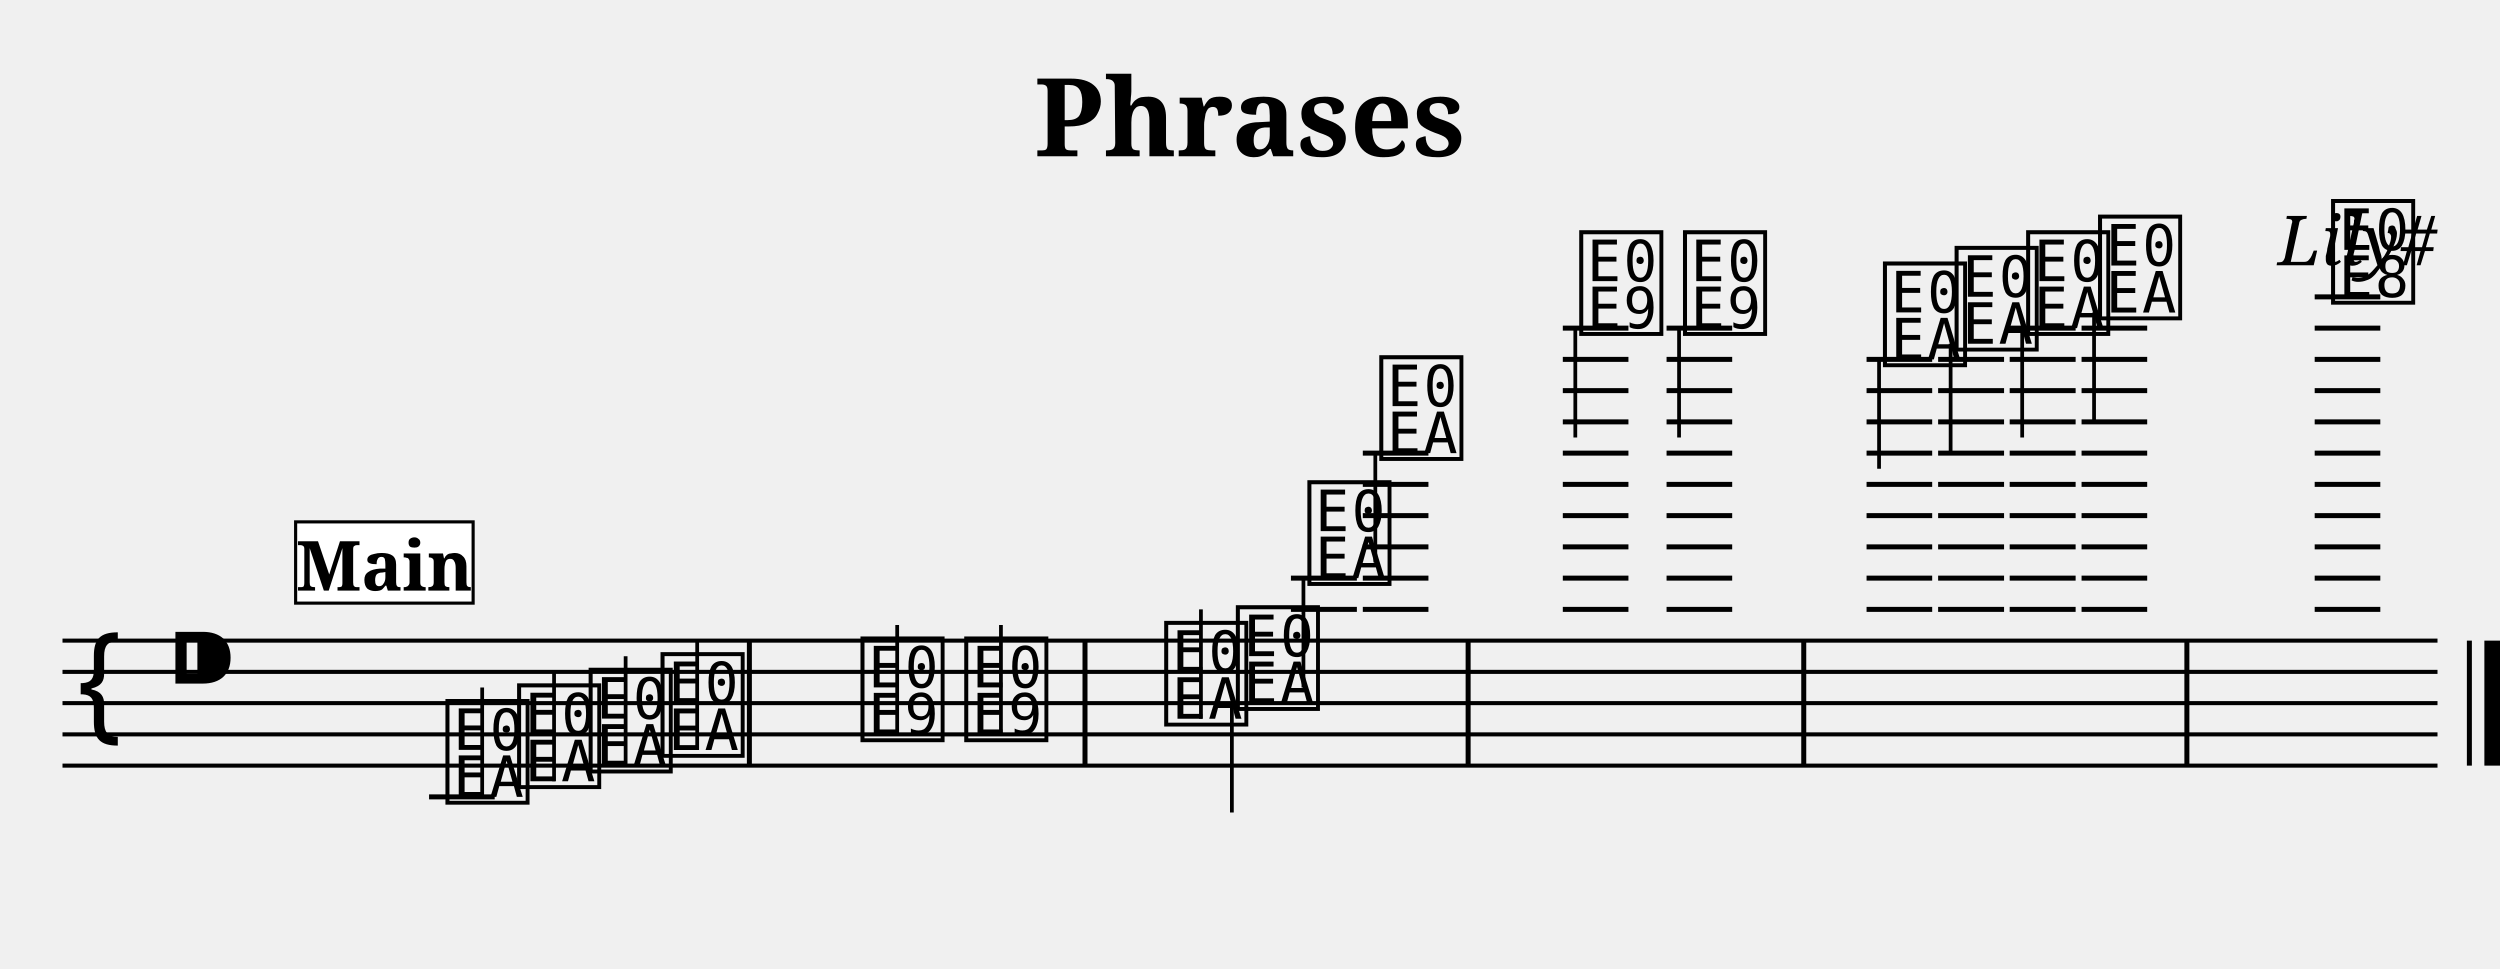
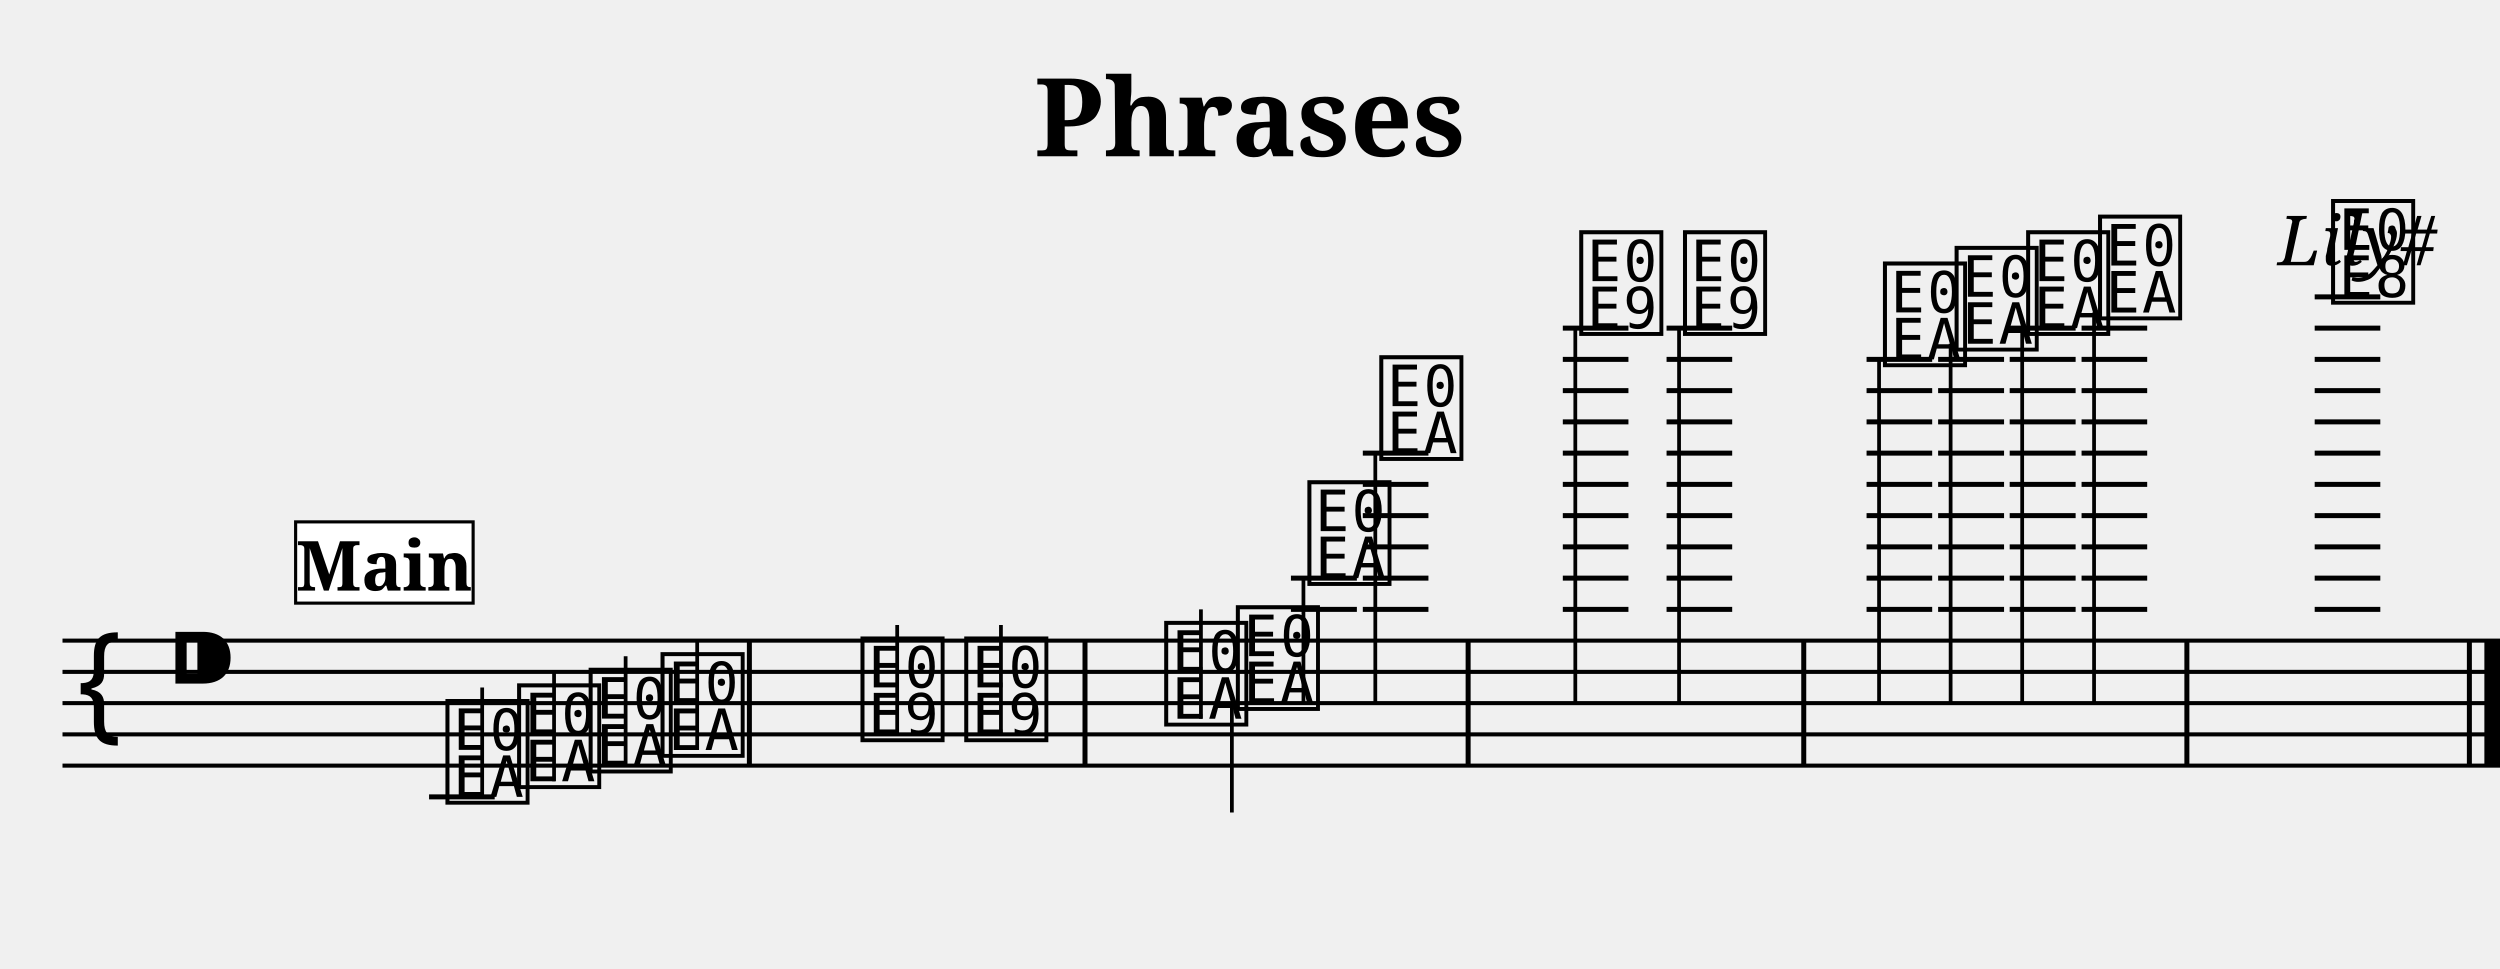
<svg xmlns="http://www.w3.org/2000/svg" width="800.0" height="310.0" viewBox="0 0 80.00 31.00">
  <style>
  @font-face { font-family: 'Emmentaler'; src: local('Emmentaler'); }
  .music { font-family: 'Emmentaler', serif; }
</style>
  <text x="40.00" y="5.00" font-size="3.49" font-family="serif" font-weight="bold" text-anchor="middle">Phrases</text>
  <text x="78.00" y="8.49" font-size="2.20" font-family="serif" font-style="italic" text-anchor="end">Lily#</text>
  <g transform="translate(2.00,0.00) scale(1,1)">
-     <line x1="0.00" y1="20.50" x2="76.00" y2="20.50" stroke="#000000" stroke-width="0.130" />
-     <line x1="0.00" y1="21.50" x2="76.00" y2="21.50" stroke="#000000" stroke-width="0.130" />
-     <line x1="0.00" y1="22.50" x2="76.00" y2="22.50" stroke="#000000" stroke-width="0.130" />
-     <line x1="0.00" y1="23.50" x2="76.00" y2="23.50" stroke="#000000" stroke-width="0.130" />
-     <line x1="0.00" y1="24.50" x2="76.00" y2="24.50" stroke="#000000" stroke-width="0.130" />
+     <line x1="0.00" y1="20.50" x2="78.00" y2="20.50" stroke="#000000" stroke-width="0.130" />
+     <line x1="0.00" y1="21.50" x2="78.00" y2="21.50" stroke="#000000" stroke-width="0.130" />
+     <line x1="0.00" y1="22.50" x2="78.00" y2="22.50" stroke="#000000" stroke-width="0.130" />
+     <line x1="0.00" y1="23.50" x2="78.00" y2="23.50" stroke="#000000" stroke-width="0.130" />
+     <line x1="0.00" y1="24.50" x2="78.00" y2="24.50" stroke="#000000" stroke-width="0.130" />
    <text class="music" x="0.30" y="23.50" font-size="4.00"></text>
    <text class="music" x="3.30" y="22.50" font-size="4.00"></text>
    <text class="music" x="12.13" y="25.50" font-size="4.00" data-pos="228"></text>
    <line x1="11.73" y1="25.50" x2="13.83" y2="25.50" stroke="#000000" stroke-width="0.160" />
    <line x1="13.43" y1="25.50" x2="13.43" y2="22.00" stroke="#000000" stroke-width="0.120" />
    <text class="music" x="14.42" y="25.00" font-size="4.00" data-pos="233"></text>
    <line x1="15.73" y1="25.00" x2="15.73" y2="21.50" stroke="#000000" stroke-width="0.120" />
    <text class="music" x="16.71" y="24.50" font-size="4.00" data-pos="235"></text>
    <line x1="18.02" y1="24.50" x2="18.02" y2="21.00" stroke="#000000" stroke-width="0.120" />
    <text class="music" x="19.01" y="24.00" font-size="4.00" data-pos="237"></text>
    <line x1="20.31" y1="24.00" x2="20.31" y2="20.50" stroke="#000000" stroke-width="0.120" />
    <text class="music" x="25.41" y="23.50" font-size="4.00" data-pos="241"></text>
    <line x1="26.71" y1="23.50" x2="26.71" y2="20.00" stroke="#000000" stroke-width="0.120" />
    <text class="music" x="28.73" y="23.50" font-size="4.00" data-pos="244"></text>
    <line x1="30.03" y1="23.50" x2="30.03" y2="20.00" stroke="#000000" stroke-width="0.120" />
    <text class="music" x="35.13" y="23.00" font-size="4.00" data-pos="266"></text>
    <line x1="36.43" y1="23.00" x2="36.43" y2="19.50" stroke="#000000" stroke-width="0.120" />
    <text class="music" x="37.42" y="22.50" font-size="4.00" data-pos="271"></text>
    <line x1="37.42" y1="22.50" x2="37.42" y2="26.00" stroke="#000000" stroke-width="0.120" />
    <text class="music" x="39.71" y="18.50" font-size="4.00" data-pos="273"></text>
    <line x1="39.31" y1="19.50" x2="41.42" y2="19.50" stroke="#000000" stroke-width="0.160" />
    <line x1="39.31" y1="18.50" x2="41.42" y2="18.50" stroke="#000000" stroke-width="0.160" />
-     <line x1="39.71" y1="18.50" x2="39.71" y2="22.00" stroke="#000000" stroke-width="0.120" />
+     <line x1="39.71" y1="18.50" x2="39.71" y2="22.50" stroke="#000000" stroke-width="0.120" />
    <text class="music" x="42.01" y="14.50" font-size="4.00" data-pos="276"></text>
    <line x1="41.61" y1="19.50" x2="43.71" y2="19.50" stroke="#000000" stroke-width="0.160" />
    <line x1="41.61" y1="18.50" x2="43.71" y2="18.50" stroke="#000000" stroke-width="0.160" />
    <line x1="41.61" y1="17.50" x2="43.71" y2="17.50" stroke="#000000" stroke-width="0.160" />
    <line x1="41.61" y1="16.50" x2="43.71" y2="16.50" stroke="#000000" stroke-width="0.160" />
    <line x1="41.61" y1="15.50" x2="43.71" y2="15.50" stroke="#000000" stroke-width="0.160" />
    <line x1="41.61" y1="14.50" x2="43.71" y2="14.50" stroke="#000000" stroke-width="0.160" />
-     <line x1="42.01" y1="14.50" x2="42.01" y2="18.00" stroke="#000000" stroke-width="0.120" />
+     <line x1="42.01" y1="14.50" x2="42.01" y2="22.50" stroke="#000000" stroke-width="0.120" />
    <text class="music" x="48.41" y="10.50" font-size="4.00" data-pos="281"></text>
    <line x1="48.01" y1="19.50" x2="50.11" y2="19.50" stroke="#000000" stroke-width="0.160" />
    <line x1="48.01" y1="18.50" x2="50.11" y2="18.50" stroke="#000000" stroke-width="0.160" />
    <line x1="48.01" y1="17.50" x2="50.11" y2="17.50" stroke="#000000" stroke-width="0.160" />
    <line x1="48.01" y1="16.50" x2="50.11" y2="16.50" stroke="#000000" stroke-width="0.160" />
    <line x1="48.01" y1="15.50" x2="50.11" y2="15.50" stroke="#000000" stroke-width="0.160" />
    <line x1="48.01" y1="14.50" x2="50.11" y2="14.50" stroke="#000000" stroke-width="0.160" />
    <line x1="48.01" y1="13.50" x2="50.11" y2="13.50" stroke="#000000" stroke-width="0.160" />
    <line x1="48.01" y1="12.50" x2="50.11" y2="12.50" stroke="#000000" stroke-width="0.160" />
    <line x1="48.01" y1="11.50" x2="50.11" y2="11.50" stroke="#000000" stroke-width="0.160" />
    <line x1="48.01" y1="10.50" x2="50.11" y2="10.50" stroke="#000000" stroke-width="0.160" />
-     <line x1="48.41" y1="10.50" x2="48.41" y2="14.00" stroke="#000000" stroke-width="0.120" />
+     <line x1="48.41" y1="10.50" x2="48.41" y2="22.50" stroke="#000000" stroke-width="0.120" />
    <text class="music" x="51.73" y="10.50" font-size="4.00" data-pos="285"></text>
    <line x1="51.33" y1="19.50" x2="53.43" y2="19.50" stroke="#000000" stroke-width="0.160" />
    <line x1="51.33" y1="18.50" x2="53.43" y2="18.50" stroke="#000000" stroke-width="0.160" />
    <line x1="51.33" y1="17.50" x2="53.43" y2="17.50" stroke="#000000" stroke-width="0.160" />
    <line x1="51.33" y1="16.50" x2="53.43" y2="16.50" stroke="#000000" stroke-width="0.160" />
    <line x1="51.33" y1="15.50" x2="53.43" y2="15.50" stroke="#000000" stroke-width="0.160" />
    <line x1="51.33" y1="14.50" x2="53.43" y2="14.50" stroke="#000000" stroke-width="0.160" />
    <line x1="51.33" y1="13.50" x2="53.43" y2="13.50" stroke="#000000" stroke-width="0.160" />
    <line x1="51.33" y1="12.50" x2="53.43" y2="12.50" stroke="#000000" stroke-width="0.160" />
    <line x1="51.33" y1="11.50" x2="53.43" y2="11.50" stroke="#000000" stroke-width="0.160" />
    <line x1="51.33" y1="10.50" x2="53.43" y2="10.50" stroke="#000000" stroke-width="0.160" />
-     <line x1="51.73" y1="10.50" x2="51.73" y2="14.00" stroke="#000000" stroke-width="0.120" />
+     <line x1="51.73" y1="10.50" x2="51.73" y2="22.50" stroke="#000000" stroke-width="0.120" />
    <text class="music" x="58.13" y="11.50" font-size="4.00" data-pos="308"></text>
    <line x1="57.73" y1="19.50" x2="59.83" y2="19.50" stroke="#000000" stroke-width="0.160" />
    <line x1="57.73" y1="18.50" x2="59.83" y2="18.50" stroke="#000000" stroke-width="0.160" />
    <line x1="57.73" y1="17.50" x2="59.83" y2="17.50" stroke="#000000" stroke-width="0.160" />
    <line x1="57.73" y1="16.50" x2="59.83" y2="16.50" stroke="#000000" stroke-width="0.160" />
    <line x1="57.73" y1="15.50" x2="59.83" y2="15.50" stroke="#000000" stroke-width="0.160" />
    <line x1="57.73" y1="14.50" x2="59.83" y2="14.50" stroke="#000000" stroke-width="0.160" />
    <line x1="57.73" y1="13.50" x2="59.83" y2="13.50" stroke="#000000" stroke-width="0.160" />
    <line x1="57.73" y1="12.50" x2="59.83" y2="12.50" stroke="#000000" stroke-width="0.160" />
    <line x1="57.73" y1="11.50" x2="59.83" y2="11.50" stroke="#000000" stroke-width="0.160" />
-     <line x1="58.13" y1="11.50" x2="58.13" y2="15.00" stroke="#000000" stroke-width="0.120" />
+     <line x1="58.13" y1="11.50" x2="58.13" y2="22.50" stroke="#000000" stroke-width="0.120" />
    <text class="music" x="60.42" y="11.00" font-size="4.00" data-pos="313"></text>
    <line x1="60.02" y1="19.50" x2="62.13" y2="19.50" stroke="#000000" stroke-width="0.160" />
    <line x1="60.02" y1="18.50" x2="62.13" y2="18.50" stroke="#000000" stroke-width="0.160" />
    <line x1="60.02" y1="17.50" x2="62.13" y2="17.50" stroke="#000000" stroke-width="0.160" />
    <line x1="60.02" y1="16.50" x2="62.13" y2="16.50" stroke="#000000" stroke-width="0.160" />
    <line x1="60.02" y1="15.50" x2="62.13" y2="15.50" stroke="#000000" stroke-width="0.160" />
    <line x1="60.02" y1="14.50" x2="62.13" y2="14.50" stroke="#000000" stroke-width="0.160" />
    <line x1="60.02" y1="13.50" x2="62.13" y2="13.50" stroke="#000000" stroke-width="0.160" />
    <line x1="60.02" y1="12.50" x2="62.13" y2="12.50" stroke="#000000" stroke-width="0.160" />
    <line x1="60.02" y1="11.50" x2="62.13" y2="11.50" stroke="#000000" stroke-width="0.160" />
-     <line x1="60.42" y1="11.00" x2="60.42" y2="14.50" stroke="#000000" stroke-width="0.120" />
+     <line x1="60.42" y1="11.00" x2="60.42" y2="22.50" stroke="#000000" stroke-width="0.120" />
    <text class="music" x="62.71" y="10.50" font-size="4.00" data-pos="315"></text>
    <line x1="62.31" y1="19.50" x2="64.42" y2="19.50" stroke="#000000" stroke-width="0.160" />
    <line x1="62.31" y1="18.50" x2="64.42" y2="18.50" stroke="#000000" stroke-width="0.160" />
    <line x1="62.31" y1="17.50" x2="64.42" y2="17.50" stroke="#000000" stroke-width="0.160" />
    <line x1="62.31" y1="16.50" x2="64.42" y2="16.50" stroke="#000000" stroke-width="0.160" />
    <line x1="62.31" y1="15.50" x2="64.42" y2="15.50" stroke="#000000" stroke-width="0.160" />
    <line x1="62.31" y1="14.50" x2="64.42" y2="14.50" stroke="#000000" stroke-width="0.160" />
    <line x1="62.31" y1="13.50" x2="64.42" y2="13.50" stroke="#000000" stroke-width="0.160" />
    <line x1="62.31" y1="12.50" x2="64.42" y2="12.50" stroke="#000000" stroke-width="0.160" />
    <line x1="62.31" y1="11.50" x2="64.42" y2="11.50" stroke="#000000" stroke-width="0.160" />
    <line x1="62.31" y1="10.50" x2="64.42" y2="10.50" stroke="#000000" stroke-width="0.160" />
-     <line x1="62.71" y1="10.50" x2="62.71" y2="14.00" stroke="#000000" stroke-width="0.120" />
+     <line x1="62.71" y1="10.50" x2="62.71" y2="22.50" stroke="#000000" stroke-width="0.120" />
    <text class="music" x="65.01" y="10.00" font-size="4.00" data-pos="317"></text>
    <line x1="64.61" y1="19.50" x2="66.71" y2="19.50" stroke="#000000" stroke-width="0.160" />
    <line x1="64.61" y1="18.50" x2="66.71" y2="18.50" stroke="#000000" stroke-width="0.160" />
    <line x1="64.61" y1="17.50" x2="66.71" y2="17.50" stroke="#000000" stroke-width="0.160" />
    <line x1="64.61" y1="16.50" x2="66.71" y2="16.50" stroke="#000000" stroke-width="0.160" />
    <line x1="64.61" y1="15.50" x2="66.71" y2="15.50" stroke="#000000" stroke-width="0.160" />
    <line x1="64.61" y1="14.50" x2="66.71" y2="14.50" stroke="#000000" stroke-width="0.160" />
    <line x1="64.61" y1="13.50" x2="66.71" y2="13.50" stroke="#000000" stroke-width="0.160" />
    <line x1="64.61" y1="12.50" x2="66.71" y2="12.50" stroke="#000000" stroke-width="0.160" />
    <line x1="64.61" y1="11.50" x2="66.71" y2="11.50" stroke="#000000" stroke-width="0.160" />
    <line x1="64.61" y1="10.50" x2="66.71" y2="10.50" stroke="#000000" stroke-width="0.160" />
-     <line x1="65.01" y1="10.00" x2="65.01" y2="13.50" stroke="#000000" stroke-width="0.120" />
+     <line x1="65.01" y1="10.00" x2="65.01" y2="22.50" stroke="#000000" stroke-width="0.120" />
    <text class="music" x="72.47" y="9.50" font-size="4.00" data-pos="321"></text>
    <line x1="72.07" y1="19.50" x2="74.17" y2="19.50" stroke="#000000" stroke-width="0.160" />
    <line x1="72.07" y1="18.50" x2="74.17" y2="18.50" stroke="#000000" stroke-width="0.160" />
    <line x1="72.07" y1="17.50" x2="74.17" y2="17.50" stroke="#000000" stroke-width="0.160" />
    <line x1="72.07" y1="16.50" x2="74.17" y2="16.50" stroke="#000000" stroke-width="0.160" />
    <line x1="72.07" y1="15.50" x2="74.17" y2="15.50" stroke="#000000" stroke-width="0.160" />
    <line x1="72.07" y1="14.50" x2="74.17" y2="14.50" stroke="#000000" stroke-width="0.160" />
    <line x1="72.07" y1="13.50" x2="74.17" y2="13.50" stroke="#000000" stroke-width="0.160" />
    <line x1="72.07" y1="12.50" x2="74.17" y2="12.50" stroke="#000000" stroke-width="0.160" />
    <line x1="72.07" y1="11.50" x2="74.17" y2="11.50" stroke="#000000" stroke-width="0.160" />
    <line x1="72.07" y1="10.50" x2="74.17" y2="10.50" stroke="#000000" stroke-width="0.160" />
    <line x1="72.07" y1="9.50" x2="74.17" y2="9.50" stroke="#000000" stroke-width="0.160" />
    <rect x="21.90" y="20.50" width="0.16" height="4.00" fill="#000000" />
    <rect x="32.64" y="20.50" width="0.16" height="4.00" fill="#000000" />
    <rect x="44.90" y="20.50" width="0.16" height="4.00" fill="#000000" />
    <rect x="55.64" y="20.50" width="0.16" height="4.00" fill="#000000" />
    <rect x="67.90" y="20.50" width="0.16" height="4.00" fill="#000000" />
    <rect x="76.94" y="20.50" width="0.16" height="4.00" fill="#000000" />
    <rect x="77.50" y="20.50" width="0.50" height="4.00" fill="#000000" />
    <rect x="7.46" y="16.70" width="5.68" height="2.60" fill="#FFFFFF" stroke="#000000" stroke-width="0.100" data-pos="0" />
    <text x="10.30" y="18.90" font-size="2.20" font-family="serif" font-weight="bold" text-anchor="middle" fill="#000000" data-pos="0">Main</text>
  </g>
</svg>
